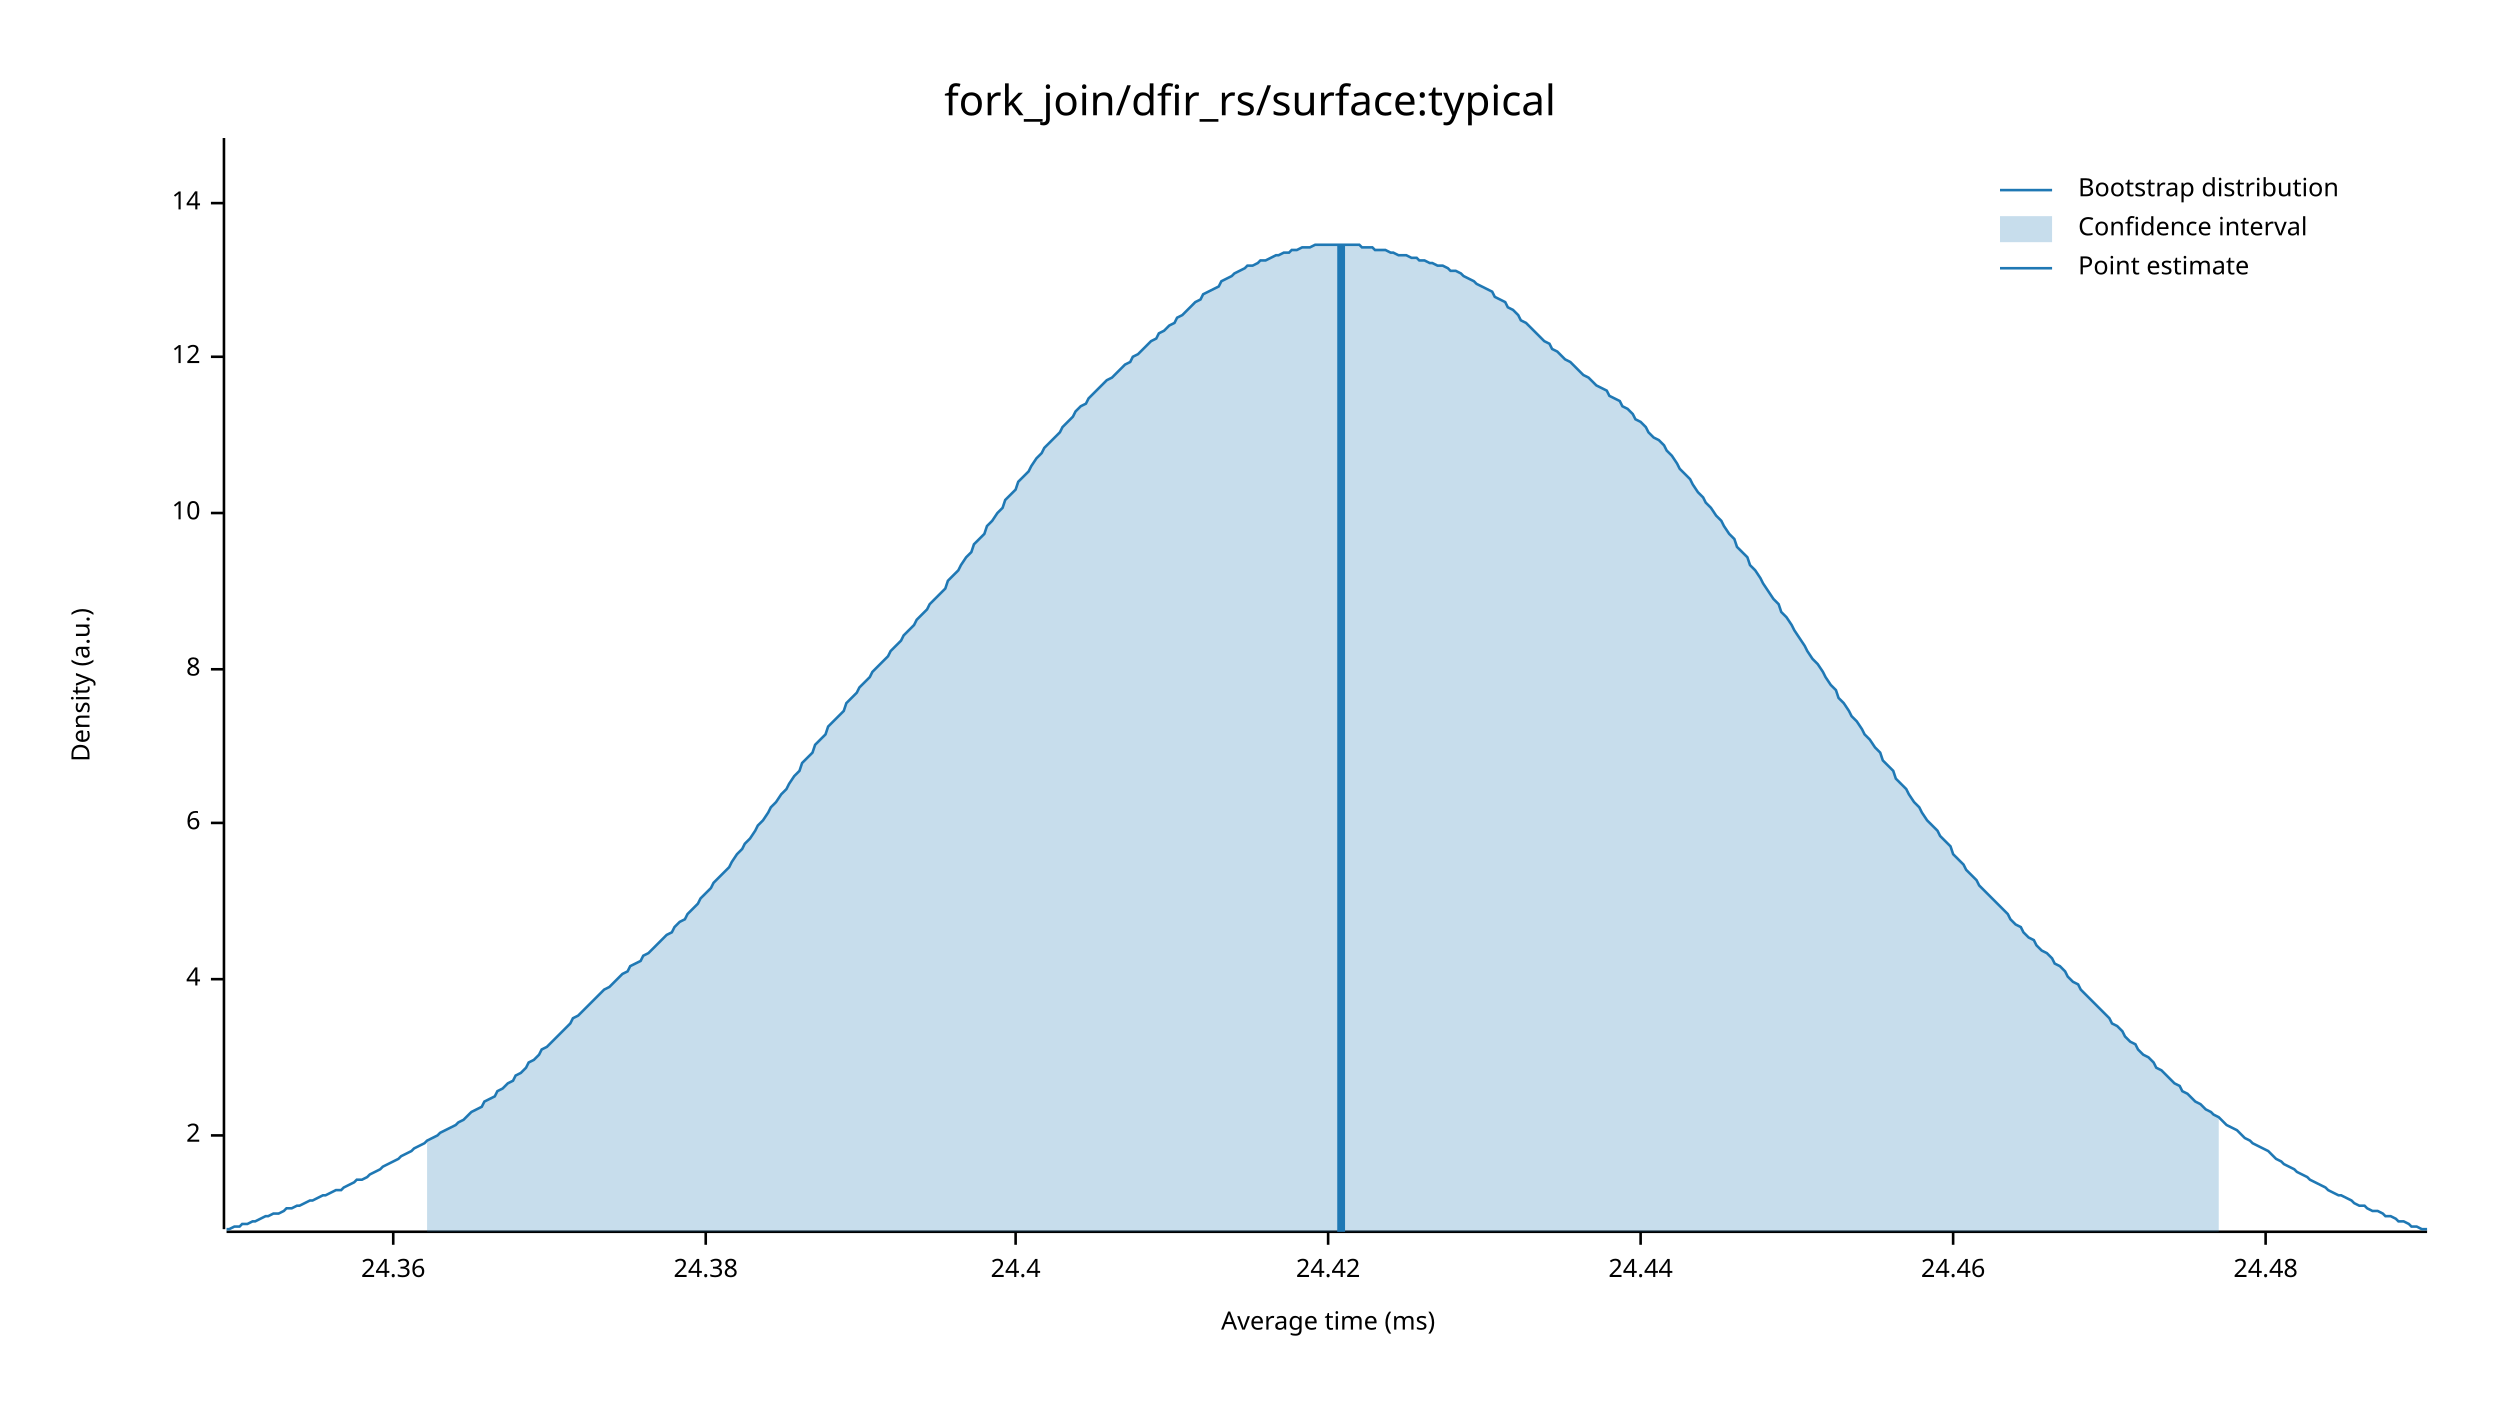
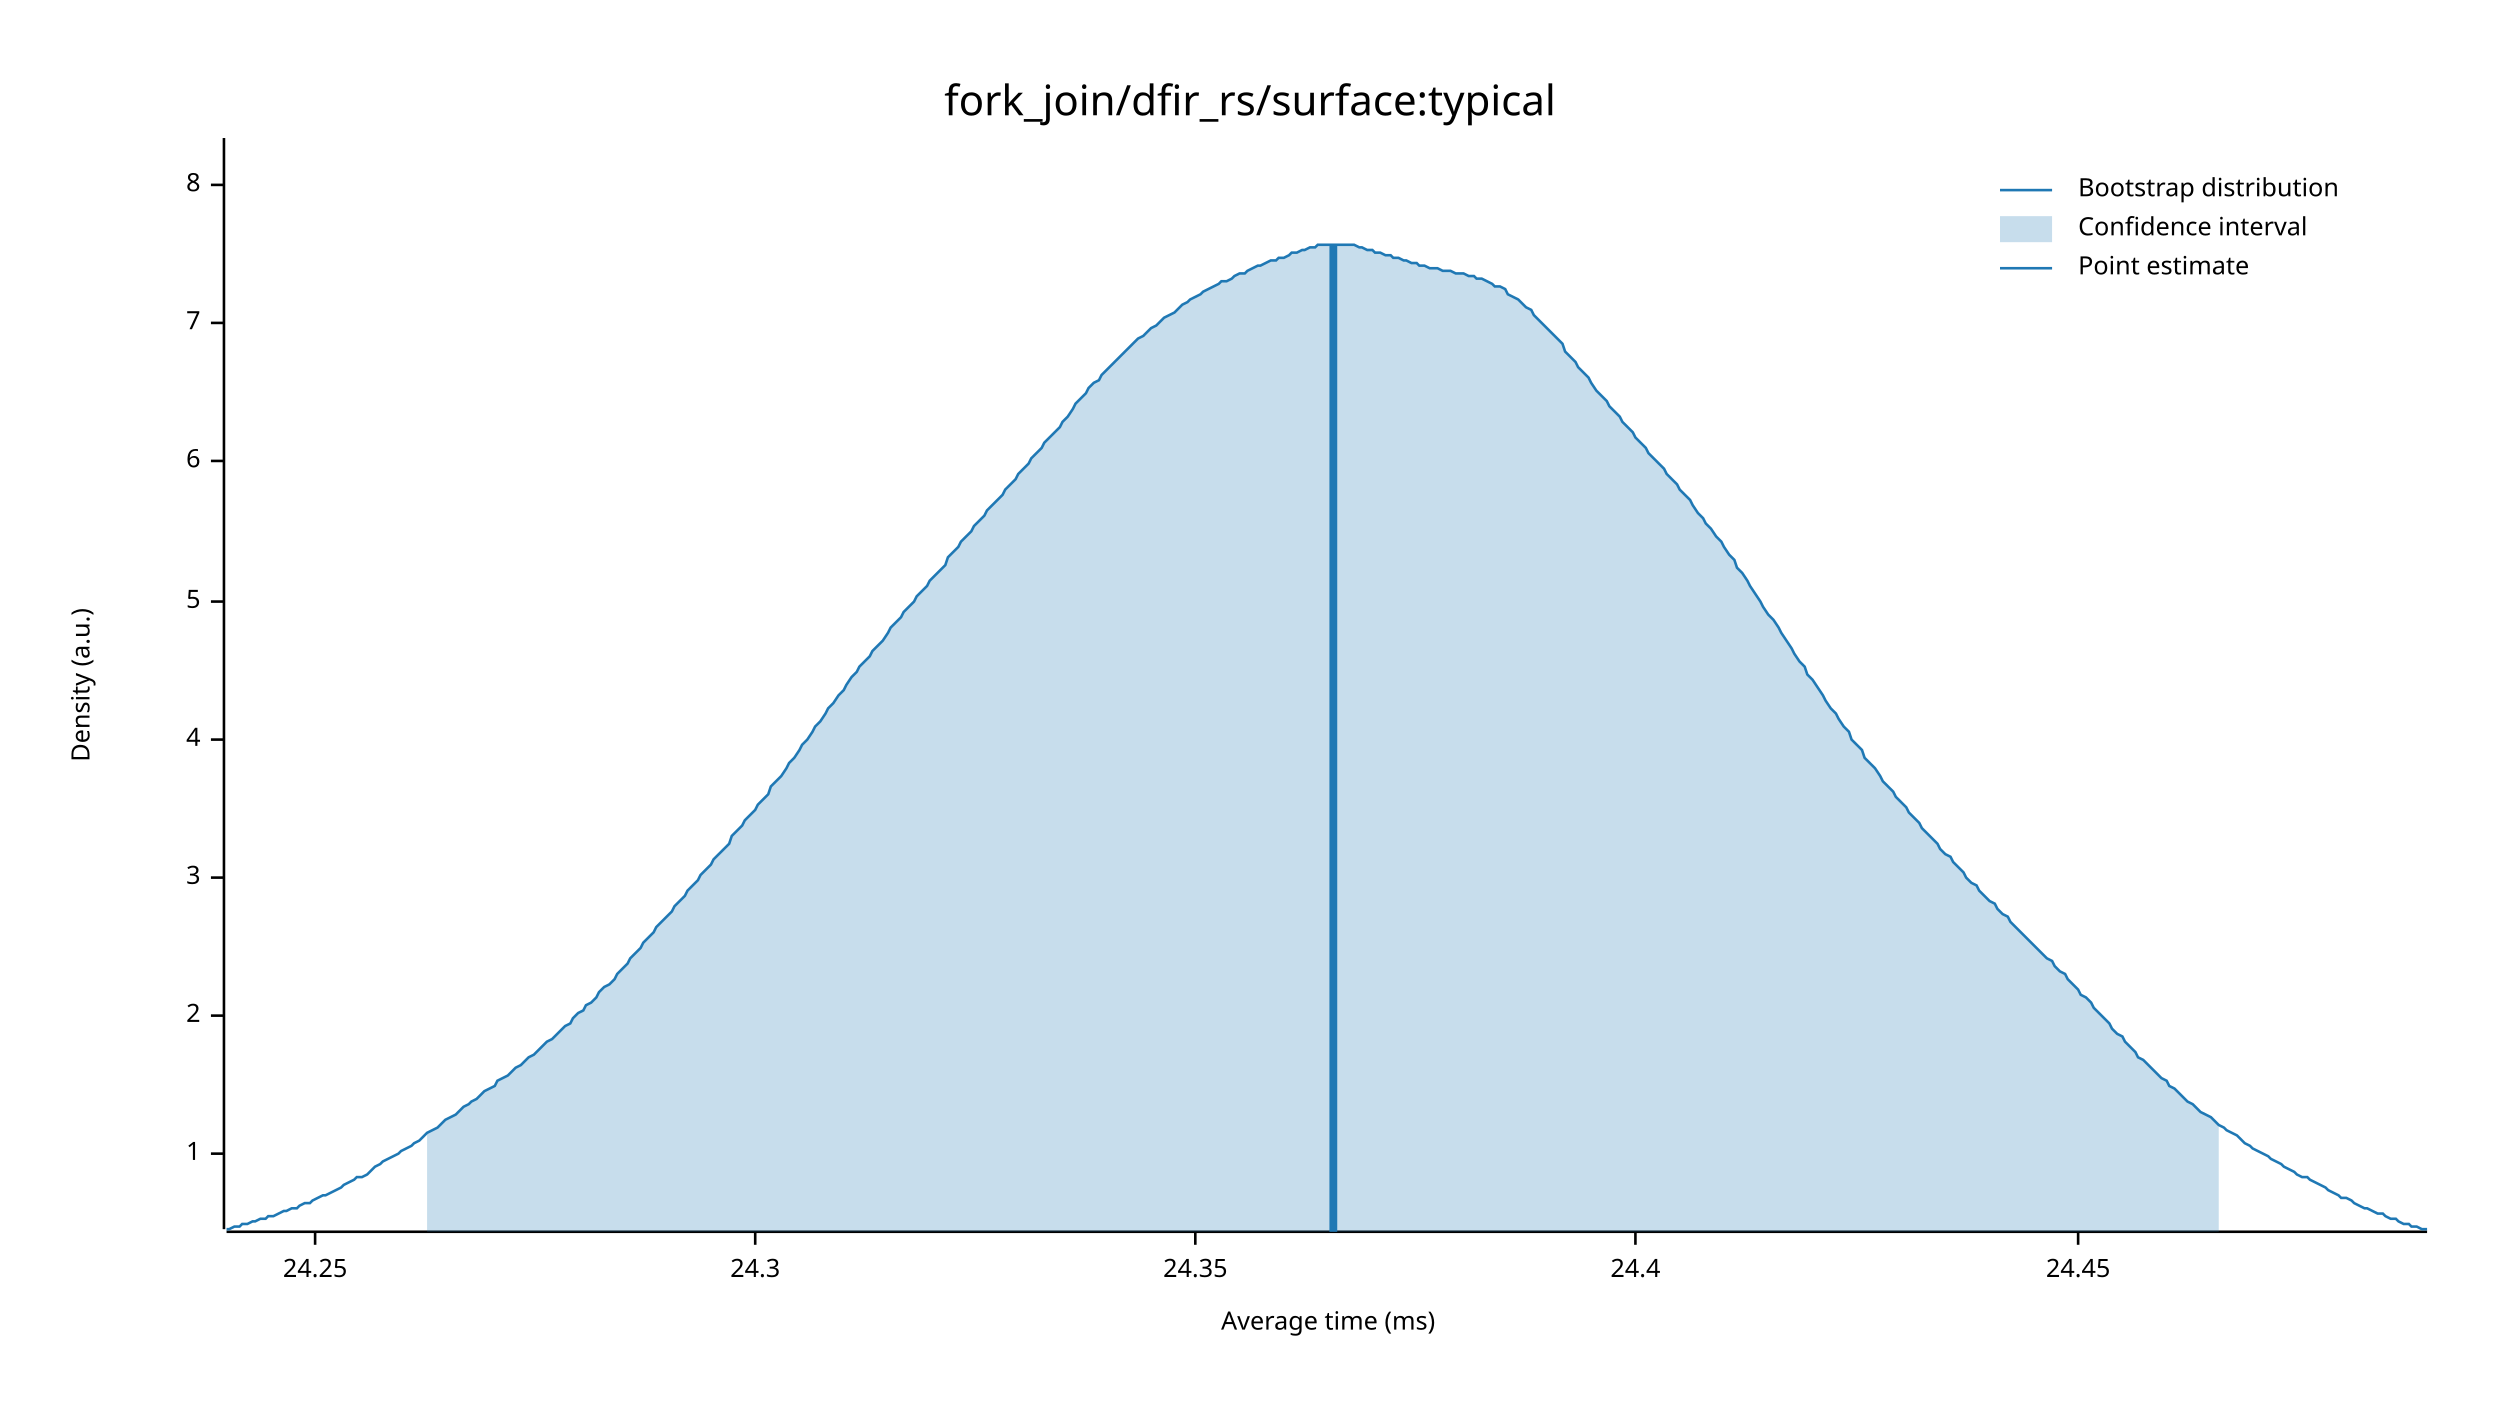
<svg xmlns="http://www.w3.org/2000/svg" width="960" height="540" viewBox="0 0 960 540">
  <text x="480" y="32" dy="0.76em" text-anchor="middle" font-family="sans-serif" font-size="16.129" opacity="1" fill="#000000">
fork_join/dfir_rs/surface:typical
</text>
  <text x="27" y="263" dy="0.76em" text-anchor="middle" font-family="sans-serif" font-size="9.677" opacity="1" fill="#000000" transform="rotate(270, 27, 263)">
Density (a.u.)
</text>
  <text x="510" y="513" dy="-0.5ex" text-anchor="middle" font-family="sans-serif" font-size="9.677" opacity="1" fill="#000000">
Average time (ms)
</text>
  <polyline fill="none" opacity="1" stroke="#000000" stroke-width="1" points="86,53 86,472 " />
-   <text x="77" y="436" dy="0.5ex" text-anchor="end" font-family="sans-serif" font-size="9.677" opacity="1" fill="#000000">
+   <text x="77" y="443" dy="0.5ex" text-anchor="end" font-family="sans-serif" font-size="9.677" opacity="1" fill="#000000">
+ 1
+ </text>
+   <polyline fill="none" opacity="1" stroke="#000000" stroke-width="1" points="81,443 86,443 " />
+   <text x="77" y="390" dy="0.5ex" text-anchor="end" font-family="sans-serif" font-size="9.677" opacity="1" fill="#000000">
2
</text>
-   <polyline fill="none" opacity="1" stroke="#000000" stroke-width="1" points="81,436 86,436 " />
-   <text x="77" y="376" dy="0.5ex" text-anchor="end" font-family="sans-serif" font-size="9.677" opacity="1" fill="#000000">
+   <polyline fill="none" opacity="1" stroke="#000000" stroke-width="1" points="81,390 86,390 " />
+   <text x="77" y="337" dy="0.5ex" text-anchor="end" font-family="sans-serif" font-size="9.677" opacity="1" fill="#000000">
+ 3
+ </text>
+   <polyline fill="none" opacity="1" stroke="#000000" stroke-width="1" points="81,337 86,337 " />
+   <text x="77" y="284" dy="0.5ex" text-anchor="end" font-family="sans-serif" font-size="9.677" opacity="1" fill="#000000">
4
</text>
-   <polyline fill="none" opacity="1" stroke="#000000" stroke-width="1" points="81,376 86,376 " />
-   <text x="77" y="316" dy="0.5ex" text-anchor="end" font-family="sans-serif" font-size="9.677" opacity="1" fill="#000000">
+   <polyline fill="none" opacity="1" stroke="#000000" stroke-width="1" points="81,284 86,284 " />
+   <text x="77" y="231" dy="0.5ex" text-anchor="end" font-family="sans-serif" font-size="9.677" opacity="1" fill="#000000">
+ 5
+ </text>
+   <polyline fill="none" opacity="1" stroke="#000000" stroke-width="1" points="81,231 86,231 " />
+   <text x="77" y="177" dy="0.5ex" text-anchor="end" font-family="sans-serif" font-size="9.677" opacity="1" fill="#000000">
6
</text>
-   <polyline fill="none" opacity="1" stroke="#000000" stroke-width="1" points="81,316 86,316 " />
-   <text x="77" y="257" dy="0.5ex" text-anchor="end" font-family="sans-serif" font-size="9.677" opacity="1" fill="#000000">
+   <polyline fill="none" opacity="1" stroke="#000000" stroke-width="1" points="81,177 86,177 " />
+   <text x="77" y="124" dy="0.5ex" text-anchor="end" font-family="sans-serif" font-size="9.677" opacity="1" fill="#000000">
+ 7
+ </text>
+   <polyline fill="none" opacity="1" stroke="#000000" stroke-width="1" points="81,124 86,124 " />
+   <text x="77" y="71" dy="0.5ex" text-anchor="end" font-family="sans-serif" font-size="9.677" opacity="1" fill="#000000">
8
</text>
-   <polyline fill="none" opacity="1" stroke="#000000" stroke-width="1" points="81,257 86,257 " />
-   <text x="77" y="197" dy="0.5ex" text-anchor="end" font-family="sans-serif" font-size="9.677" opacity="1" fill="#000000">
- 10
+   <polyline fill="none" opacity="1" stroke="#000000" stroke-width="1" points="81,71 86,71 " />
+   <polyline fill="none" opacity="1" stroke="#000000" stroke-width="1" points="87,473 932,473 " />
+   <text x="121" y="483" dy="0.76em" text-anchor="middle" font-family="sans-serif" font-size="9.677" opacity="1" fill="#000000">
+ 24.25
</text>
-   <polyline fill="none" opacity="1" stroke="#000000" stroke-width="1" points="81,197 86,197 " />
-   <text x="77" y="137" dy="0.5ex" text-anchor="end" font-family="sans-serif" font-size="9.677" opacity="1" fill="#000000">
- 12
+   <polyline fill="none" opacity="1" stroke="#000000" stroke-width="1" points="121,473 121,478 " />
+   <text x="290" y="483" dy="0.76em" text-anchor="middle" font-family="sans-serif" font-size="9.677" opacity="1" fill="#000000">
+ 24.3
</text>
-   <polyline fill="none" opacity="1" stroke="#000000" stroke-width="1" points="81,137 86,137 " />
-   <text x="77" y="78" dy="0.5ex" text-anchor="end" font-family="sans-serif" font-size="9.677" opacity="1" fill="#000000">
- 14
+   <polyline fill="none" opacity="1" stroke="#000000" stroke-width="1" points="290,473 290,478 " />
+   <text x="459" y="483" dy="0.76em" text-anchor="middle" font-family="sans-serif" font-size="9.677" opacity="1" fill="#000000">
+ 24.35
</text>
-   <polyline fill="none" opacity="1" stroke="#000000" stroke-width="1" points="81,78 86,78 " />
-   <polyline fill="none" opacity="1" stroke="#000000" stroke-width="1" points="87,473 932,473 " />
-   <text x="151" y="483" dy="0.76em" text-anchor="middle" font-family="sans-serif" font-size="9.677" opacity="1" fill="#000000">
- 24.36
- </text>
-   <polyline fill="none" opacity="1" stroke="#000000" stroke-width="1" points="151,473 151,478 " />
-   <text x="271" y="483" dy="0.76em" text-anchor="middle" font-family="sans-serif" font-size="9.677" opacity="1" fill="#000000">
- 24.38
- </text>
-   <polyline fill="none" opacity="1" stroke="#000000" stroke-width="1" points="271,473 271,478 " />
-   <text x="390" y="483" dy="0.76em" text-anchor="middle" font-family="sans-serif" font-size="9.677" opacity="1" fill="#000000">
+   <polyline fill="none" opacity="1" stroke="#000000" stroke-width="1" points="459,473 459,478 " />
+   <text x="628" y="483" dy="0.76em" text-anchor="middle" font-family="sans-serif" font-size="9.677" opacity="1" fill="#000000">
24.4
</text>
-   <polyline fill="none" opacity="1" stroke="#000000" stroke-width="1" points="390,473 390,478 " />
-   <text x="510" y="483" dy="0.76em" text-anchor="middle" font-family="sans-serif" font-size="9.677" opacity="1" fill="#000000">
- 24.42
+   <polyline fill="none" opacity="1" stroke="#000000" stroke-width="1" points="628,473 628,478 " />
+   <text x="798" y="483" dy="0.76em" text-anchor="middle" font-family="sans-serif" font-size="9.677" opacity="1" fill="#000000">
+ 24.45
</text>
-   <polyline fill="none" opacity="1" stroke="#000000" stroke-width="1" points="510,473 510,478 " />
-   <text x="630" y="483" dy="0.76em" text-anchor="middle" font-family="sans-serif" font-size="9.677" opacity="1" fill="#000000">
- 24.44
- </text>
-   <polyline fill="none" opacity="1" stroke="#000000" stroke-width="1" points="630,473 630,478 " />
-   <text x="750" y="483" dy="0.76em" text-anchor="middle" font-family="sans-serif" font-size="9.677" opacity="1" fill="#000000">
- 24.46
- </text>
-   <polyline fill="none" opacity="1" stroke="#000000" stroke-width="1" points="750,473 750,478 " />
-   <text x="870" y="483" dy="0.76em" text-anchor="middle" font-family="sans-serif" font-size="9.677" opacity="1" fill="#000000">
- 24.48
- </text>
-   <polyline fill="none" opacity="1" stroke="#000000" stroke-width="1" points="870,473 870,478 " />
-   <polyline fill="none" opacity="1" stroke="#1F78B4" stroke-width="1" points="87,472 88,472 90,471 92,471 93,470 95,470 97,469 98,469 100,468 102,467 103,467 105,466 107,466 109,465 110,464 112,464 114,463 115,463 117,462 119,461 120,461 122,460 124,459 125,459 127,458 129,457 131,457 132,456 134,455 136,454 137,453 139,453 141,452 142,451 144,450 146,449 147,448 149,447 151,446 153,445 154,444 156,443 158,442 159,441 161,440 163,439 164,438 166,437 168,436 169,435 171,434 173,433 175,432 176,431 178,430 180,428 181,427 183,426 185,425 186,423 188,422 190,421 191,419 193,418 195,416 197,415 198,413 200,412 202,410 203,408 205,407 207,405 208,403 210,402 212,400 214,398 215,397 217,395 219,393 220,391 222,390 224,388 225,387 227,385 229,383 230,382 232,380 234,379 236,377 237,376 239,374 241,373 242,371 244,370 246,369 247,367 249,366 251,364 252,363 254,361 256,359 258,358 259,356 261,354 263,353 264,351 266,349 268,347 269,345 271,343 273,341 274,339 276,337 278,335 280,333 281,331 283,328 285,326 286,324 288,322 290,319 291,317 293,315 295,312 296,310 298,308 300,305 302,303 303,301 305,298 307,296 308,293 310,291 312,289 313,286 315,284 317,282 318,279 320,277 322,275 324,273 325,270 327,268 329,266 330,264 332,262 334,260 335,258 337,256 339,254 341,252 342,250 344,248 346,246 347,244 349,242 351,240 352,238 354,236 356,234 357,232 359,230 361,228 363,226 364,223 366,221 368,219 369,217 371,214 373,212 374,209 376,207 378,205 379,202 381,200 383,197 385,195 386,192 388,190 390,188 391,185 393,183 395,181 396,179 398,176 400,174 401,172 403,170 405,168 407,166 408,164 410,162 412,160 413,158 415,156 417,155 418,153 420,151 422,149 423,148 425,146 427,145 429,143 430,142 432,140 434,139 435,137 437,136 439,134 440,133 442,131 444,130 445,128 447,127 449,125 451,124 452,122 454,121 456,119 457,118 459,116 461,115 462,113 464,112 466,111 468,110 469,108 471,107 473,106 474,105 476,104 478,103 479,102 481,102 483,101 484,100 486,100 488,99 490,98 491,98 493,97 495,97 496,96 498,96 500,95 501,95 503,95 505,94 506,94 508,94 510,94 512,94 513,94 515,94 517,94 518,94 520,94 522,94 523,95 525,95 527,95 528,96 530,96 532,96 534,97 535,97 537,98 539,98 540,98 542,99 544,99 545,100 547,100 549,101 550,101 552,102 554,102 556,103 557,104 559,104 561,105 562,106 564,107 566,108 567,109 569,110 571,111 573,112 574,114 576,115 578,116 579,118 581,119 583,121 584,123 586,124 588,126 589,127 591,129 593,131 595,132 596,134 598,135 600,137 601,138 603,139 605,141 606,142 608,144 610,145 611,146 613,148 615,149 617,150 618,152 620,153 622,154 623,156 625,157 627,159 628,161 630,162 632,164 633,166 635,168 637,169 639,171 640,173 642,175 644,178 645,180 647,182 649,184 650,186 652,189 654,191 655,193 657,195 659,198 661,200 662,202 664,205 666,207 667,210 669,212 671,214 672,217 674,219 676,222 677,224 679,227 681,230 683,232 684,235 686,237 688,240 689,242 691,245 693,248 694,250 696,253 698,255 700,258 701,260 703,263 705,265 706,268 708,270 710,273 711,275 713,277 715,280 716,282 718,284 720,287 722,289 723,292 725,294 727,296 728,299 730,301 732,303 733,305 735,308 737,310 738,312 740,315 742,317 744,319 745,321 747,323 749,325 750,328 752,330 754,332 755,334 757,336 759,338 760,340 762,342 764,344 766,346 767,347 769,349 771,351 772,353 774,355 776,356 777,358 779,360 781,361 782,363 784,365 786,366 788,368 789,370 791,371 793,373 794,375 796,377 798,378 799,380 801,382 803,384 804,385 806,387 808,389 810,391 811,393 813,394 815,396 816,398 818,400 820,401 821,403 823,405 825,406 827,408 828,410 830,411 832,413 833,414 835,416 837,417 838,419 840,420 842,422 843,423 845,424 847,426 849,427 850,428 852,429 854,431 855,432 857,433 859,434 860,435 862,437 864,438 865,439 867,440 869,441 871,442 872,443 874,445 876,446 877,447 879,448 881,449 882,450 884,451 886,452 887,453 889,454 891,455 893,456 894,457 896,458 898,459 899,459 901,460 903,461 904,462 906,463 908,463 909,464 911,465 913,465 915,466 916,467 918,467 920,468 921,469 923,469 925,470 926,471 928,471 930,472 932,472 " />
-   <polygon opacity="0.25" fill="#1F78B4" points="164,438 166,437 168,436 169,435 171,434 173,433 175,432 176,431 178,430 180,428 181,427 183,426 185,425 186,423 188,422 190,421 191,419 193,418 195,416 197,415 198,413 200,412 202,410 203,408 205,407 207,405 208,403 210,402 212,400 214,398 215,397 217,395 219,393 220,391 222,390 224,388 225,387 227,385 229,383 230,382 232,380 234,379 236,377 237,376 239,374 241,373 242,371 244,370 246,369 247,367 249,366 251,364 252,363 254,361 256,359 258,358 259,356 261,354 263,353 264,351 266,349 268,347 269,345 271,343 273,341 274,339 276,337 278,335 280,333 281,331 283,328 285,326 286,324 288,322 290,319 291,317 293,315 295,312 296,310 298,308 300,305 302,303 303,301 305,298 307,296 308,293 310,291 312,289 313,286 315,284 317,282 318,279 320,277 322,275 324,273 325,270 327,268 329,266 330,264 332,262 334,260 335,258 337,256 339,254 341,252 342,250 344,248 346,246 347,244 349,242 351,240 352,238 354,236 356,234 357,232 359,230 361,228 363,226 364,223 366,221 368,219 369,217 371,214 373,212 374,209 376,207 378,205 379,202 381,200 383,197 385,195 386,192 388,190 390,188 391,185 393,183 395,181 396,179 398,176 400,174 401,172 403,170 405,168 407,166 408,164 410,162 412,160 413,158 415,156 417,155 418,153 420,151 422,149 423,148 425,146 427,145 429,143 430,142 432,140 434,139 435,137 437,136 439,134 440,133 442,131 444,130 445,128 447,127 449,125 451,124 452,122 454,121 456,119 457,118 459,116 461,115 462,113 464,112 466,111 468,110 469,108 471,107 473,106 474,105 476,104 478,103 479,102 481,102 483,101 484,100 486,100 488,99 490,98 491,98 493,97 495,97 496,96 498,96 500,95 501,95 503,95 505,94 506,94 508,94 510,94 512,94 513,94 515,94 517,94 518,94 520,94 522,94 523,95 525,95 527,95 528,96 530,96 532,96 534,97 535,97 537,98 539,98 540,98 542,99 544,99 545,100 547,100 549,101 550,101 552,102 554,102 556,103 557,104 559,104 561,105 562,106 564,107 566,108 567,109 569,110 571,111 573,112 574,114 576,115 578,116 579,118 581,119 583,121 584,123 586,124 588,126 589,127 591,129 593,131 595,132 596,134 598,135 600,137 601,138 603,139 605,141 606,142 608,144 610,145 611,146 613,148 615,149 617,150 618,152 620,153 622,154 623,156 625,157 627,159 628,161 630,162 632,164 633,166 635,168 637,169 639,171 640,173 642,175 644,178 645,180 647,182 649,184 650,186 652,189 654,191 655,193 657,195 659,198 661,200 662,202 664,205 666,207 667,210 669,212 671,214 672,217 674,219 676,222 677,224 679,227 681,230 683,232 684,235 686,237 688,240 689,242 691,245 693,248 694,250 696,253 698,255 700,258 701,260 703,263 705,265 706,268 708,270 710,273 711,275 713,277 715,280 716,282 718,284 720,287 722,289 723,292 725,294 727,296 728,299 730,301 732,303 733,305 735,308 737,310 738,312 740,315 742,317 744,319 745,321 747,323 749,325 750,328 752,330 754,332 755,334 757,336 759,338 760,340 762,342 764,344 766,346 767,347 769,349 771,351 772,353 774,355 776,356 777,358 779,360 781,361 782,363 784,365 786,366 788,368 789,370 791,371 793,373 794,375 796,377 798,378 799,380 801,382 803,384 804,385 806,387 808,389 810,391 811,393 813,394 815,396 816,398 818,400 820,401 821,403 823,405 825,406 827,408 828,410 830,411 832,413 833,414 835,416 837,417 838,419 840,420 842,422 843,423 845,424 847,426 849,427 850,428 852,429 852,473 164,473 " />
-   <polyline fill="none" opacity="1" stroke="#1F78B4" stroke-width="3" points="515,473 515,94 " />
+   <polyline fill="none" opacity="1" stroke="#000000" stroke-width="1" points="798,473 798,478 " />
+   <polyline fill="none" opacity="1" stroke="#1F78B4" stroke-width="1" points="87,472 88,472 90,471 92,471 93,470 95,470 97,469 98,469 100,468 102,468 103,467 105,467 107,466 109,465 110,465 112,464 114,464 115,463 117,462 119,462 120,461 122,460 124,459 125,459 127,458 129,457 131,456 132,455 134,454 136,453 137,452 139,452 141,451 142,450 144,448 146,447 147,446 149,445 151,444 153,443 154,442 156,441 158,440 159,439 161,438 163,436 164,435 166,434 168,433 169,432 171,430 173,429 175,428 176,427 178,425 180,424 181,423 183,422 185,420 186,419 188,418 190,417 191,415 193,414 195,413 197,411 198,410 200,409 202,407 203,406 205,405 207,403 208,402 210,400 212,399 214,397 215,396 217,394 219,393 220,391 222,389 224,388 225,386 227,385 229,383 230,381 232,379 234,378 236,376 237,374 239,372 241,370 242,368 244,366 246,364 247,362 249,360 251,358 252,356 254,354 256,352 258,350 259,348 261,346 263,344 264,342 266,340 268,338 269,336 271,334 273,332 274,330 276,328 278,326 280,324 281,321 283,319 285,317 286,315 288,313 290,311 291,309 293,307 295,305 296,302 298,300 300,298 302,295 303,293 305,291 307,288 308,286 310,284 312,281 313,279 315,277 317,274 318,272 320,270 322,267 324,265 325,263 327,260 329,258 330,256 332,254 334,252 335,250 337,248 339,246 341,243 342,241 344,239 346,237 347,235 349,233 351,231 352,229 354,227 356,225 357,223 359,221 361,219 363,217 364,214 366,212 368,210 369,208 371,206 373,204 374,202 376,200 378,198 379,196 381,194 383,192 385,190 386,188 388,186 390,184 391,182 393,180 395,178 396,176 398,174 400,172 401,170 403,168 405,166 407,164 408,162 410,160 412,157 413,155 415,153 417,151 418,149 420,147 422,146 423,144 425,142 427,140 429,138 430,137 432,135 434,133 435,132 437,130 439,129 440,128 442,126 444,125 445,124 447,122 449,121 451,120 452,119 454,117 456,116 457,115 459,114 461,113 462,112 464,111 466,110 468,109 469,108 471,108 473,107 474,106 476,105 478,105 479,104 481,103 483,102 484,102 486,101 488,100 490,100 491,99 493,99 495,98 496,97 498,97 500,96 501,96 503,95 505,95 506,94 508,94 510,94 512,94 513,94 515,94 517,94 518,94 520,94 522,95 523,95 525,96 527,96 528,97 530,97 532,98 534,98 535,99 537,99 539,100 540,100 542,101 544,101 545,102 547,102 549,103 550,103 552,103 554,104 556,104 557,104 559,105 561,105 562,105 564,106 566,106 567,107 569,107 571,108 573,109 574,110 576,110 578,111 579,113 581,114 583,115 584,116 586,118 588,119 589,121 591,123 593,125 595,127 596,128 598,130 600,132 601,135 603,137 605,139 606,141 608,143 610,145 611,147 613,150 615,152 617,154 618,156 620,158 622,160 623,162 625,164 627,166 628,168 630,170 632,172 633,174 635,176 637,178 639,180 640,182 642,184 644,186 645,188 647,190 649,192 650,194 652,197 654,199 655,201 657,203 659,206 661,208 662,210 664,213 666,215 667,218 669,220 671,223 672,225 674,228 676,231 677,233 679,236 681,238 683,241 684,243 686,246 688,249 689,251 691,254 693,256 694,259 696,261 698,264 700,267 701,269 703,272 705,274 706,276 708,279 710,281 711,284 713,286 715,288 716,291 718,293 720,295 722,298 723,300 725,302 727,304 728,306 730,308 732,310 733,312 735,314 737,316 738,318 740,320 742,322 744,324 745,326 747,328 749,329 750,331 752,333 754,335 755,337 757,339 759,340 760,342 762,344 764,346 766,347 767,349 769,351 771,352 772,354 774,356 776,358 777,359 779,361 781,363 782,364 784,366 786,368 788,369 789,371 791,373 793,374 794,376 796,378 798,380 799,382 801,383 803,385 804,387 806,389 808,391 810,393 811,395 813,397 815,398 816,400 818,402 820,404 821,406 823,407 825,409 827,411 828,412 830,414 832,415 833,417 835,418 837,420 838,421 840,423 842,424 843,425 845,427 847,428 849,429 850,430 852,432 854,433 855,434 857,435 859,436 860,437 862,439 864,440 865,441 867,442 869,443 871,444 872,445 874,446 876,447 877,448 879,449 881,450 882,451 884,452 886,452 887,453 889,454 891,455 893,456 894,457 896,458 898,459 899,460 901,460 903,461 904,462 906,463 908,464 909,464 911,465 913,466 915,466 916,467 918,468 920,468 921,469 923,470 925,470 926,471 928,471 930,472 932,472 " />
+   <polygon opacity="0.25" fill="#1F78B4" points="164,435 166,434 168,433 169,432 171,430 173,429 175,428 176,427 178,425 180,424 181,423 183,422 185,420 186,419 188,418 190,417 191,415 193,414 195,413 197,411 198,410 200,409 202,407 203,406 205,405 207,403 208,402 210,400 212,399 214,397 215,396 217,394 219,393 220,391 222,389 224,388 225,386 227,385 229,383 230,381 232,379 234,378 236,376 237,374 239,372 241,370 242,368 244,366 246,364 247,362 249,360 251,358 252,356 254,354 256,352 258,350 259,348 261,346 263,344 264,342 266,340 268,338 269,336 271,334 273,332 274,330 276,328 278,326 280,324 281,321 283,319 285,317 286,315 288,313 290,311 291,309 293,307 295,305 296,302 298,300 300,298 302,295 303,293 305,291 307,288 308,286 310,284 312,281 313,279 315,277 317,274 318,272 320,270 322,267 324,265 325,263 327,260 329,258 330,256 332,254 334,252 335,250 337,248 339,246 341,243 342,241 344,239 346,237 347,235 349,233 351,231 352,229 354,227 356,225 357,223 359,221 361,219 363,217 364,214 366,212 368,210 369,208 371,206 373,204 374,202 376,200 378,198 379,196 381,194 383,192 385,190 386,188 388,186 390,184 391,182 393,180 395,178 396,176 398,174 400,172 401,170 403,168 405,166 407,164 408,162 410,160 412,157 413,155 415,153 417,151 418,149 420,147 422,146 423,144 425,142 427,140 429,138 430,137 432,135 434,133 435,132 437,130 439,129 440,128 442,126 444,125 445,124 447,122 449,121 451,120 452,119 454,117 456,116 457,115 459,114 461,113 462,112 464,111 466,110 468,109 469,108 471,108 473,107 474,106 476,105 478,105 479,104 481,103 483,102 484,102 486,101 488,100 490,100 491,99 493,99 495,98 496,97 498,97 500,96 501,96 503,95 505,95 506,94 508,94 510,94 512,94 513,94 515,94 517,94 518,94 520,94 522,95 523,95 525,96 527,96 528,97 530,97 532,98 534,98 535,99 537,99 539,100 540,100 542,101 544,101 545,102 547,102 549,103 550,103 552,103 554,104 556,104 557,104 559,105 561,105 562,105 564,106 566,106 567,107 569,107 571,108 573,109 574,110 576,110 578,111 579,113 581,114 583,115 584,116 586,118 588,119 589,121 591,123 593,125 595,127 596,128 598,130 600,132 601,135 603,137 605,139 606,141 608,143 610,145 611,147 613,150 615,152 617,154 618,156 620,158 622,160 623,162 625,164 627,166 628,168 630,170 632,172 633,174 635,176 637,178 639,180 640,182 642,184 644,186 645,188 647,190 649,192 650,194 652,197 654,199 655,201 657,203 659,206 661,208 662,210 664,213 666,215 667,218 669,220 671,223 672,225 674,228 676,231 677,233 679,236 681,238 683,241 684,243 686,246 688,249 689,251 691,254 693,256 694,259 696,261 698,264 700,267 701,269 703,272 705,274 706,276 708,279 710,281 711,284 713,286 715,288 716,291 718,293 720,295 722,298 723,300 725,302 727,304 728,306 730,308 732,310 733,312 735,314 737,316 738,318 740,320 742,322 744,324 745,326 747,328 749,329 750,331 752,333 754,335 755,337 757,339 759,340 760,342 762,344 764,346 766,347 767,349 769,351 771,352 772,354 774,356 776,358 777,359 779,361 781,363 782,364 784,366 786,368 788,369 789,371 791,373 793,374 794,376 796,378 798,380 799,382 801,383 803,385 804,387 806,389 808,391 810,393 811,395 813,397 815,398 816,400 818,402 820,404 821,406 823,407 825,409 827,411 828,412 830,414 832,415 833,417 835,418 837,420 838,421 840,423 842,424 843,425 845,427 847,428 849,429 850,430 852,432 852,473 164,473 " />
+   <polyline fill="none" opacity="1" stroke="#1F78B4" stroke-width="3" points="512,473 512,94 " />
  <text x="798" y="68" dy="0.76em" text-anchor="start" font-family="sans-serif" font-size="9.677" opacity="1" fill="#000000">
Bootstrap distribution
</text>
  <text x="798" y="83" dy="0.76em" text-anchor="start" font-family="sans-serif" font-size="9.677" opacity="1" fill="#000000">
Confidence interval
</text>
  <text x="798" y="98" dy="0.76em" text-anchor="start" font-family="sans-serif" font-size="9.677" opacity="1" fill="#000000">
Point estimate
</text>
  <polyline fill="none" opacity="1" stroke="#1F78B4" stroke-width="1" points="768,73 788,73 " />
  <rect x="768" y="83" width="20" height="10" opacity="0.25" fill="#1F78B4" stroke="none" />
  <polyline fill="none" opacity="1" stroke="#1F78B4" stroke-width="1" points="768,103 788,103 " />
</svg>
